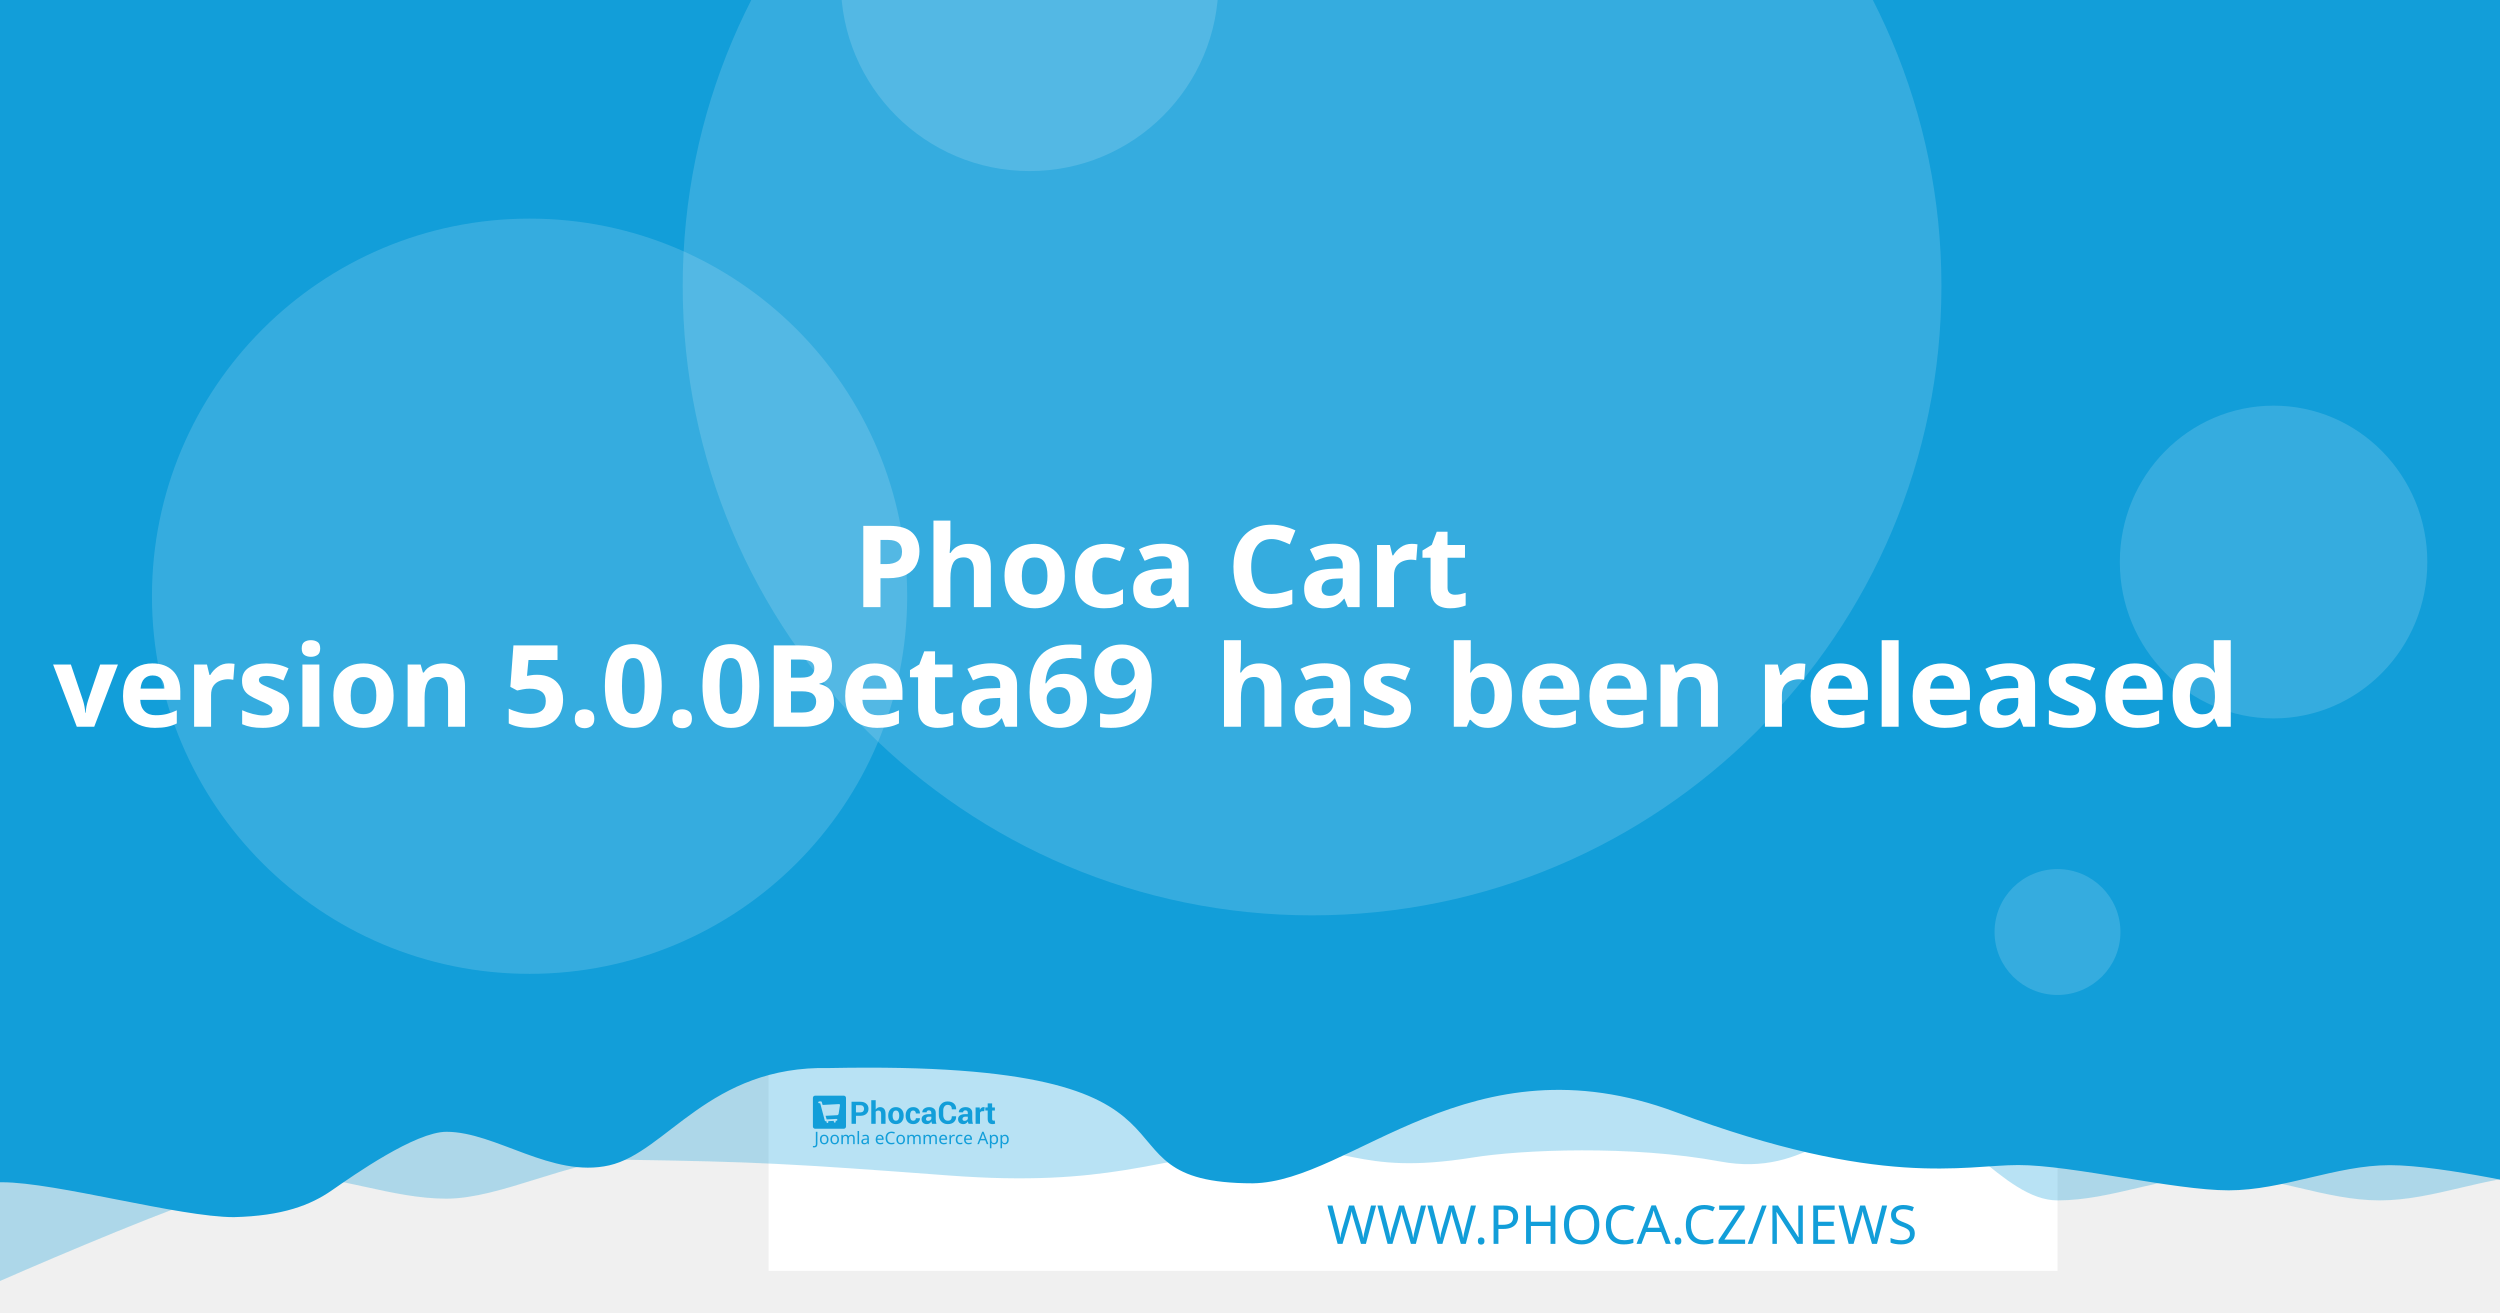
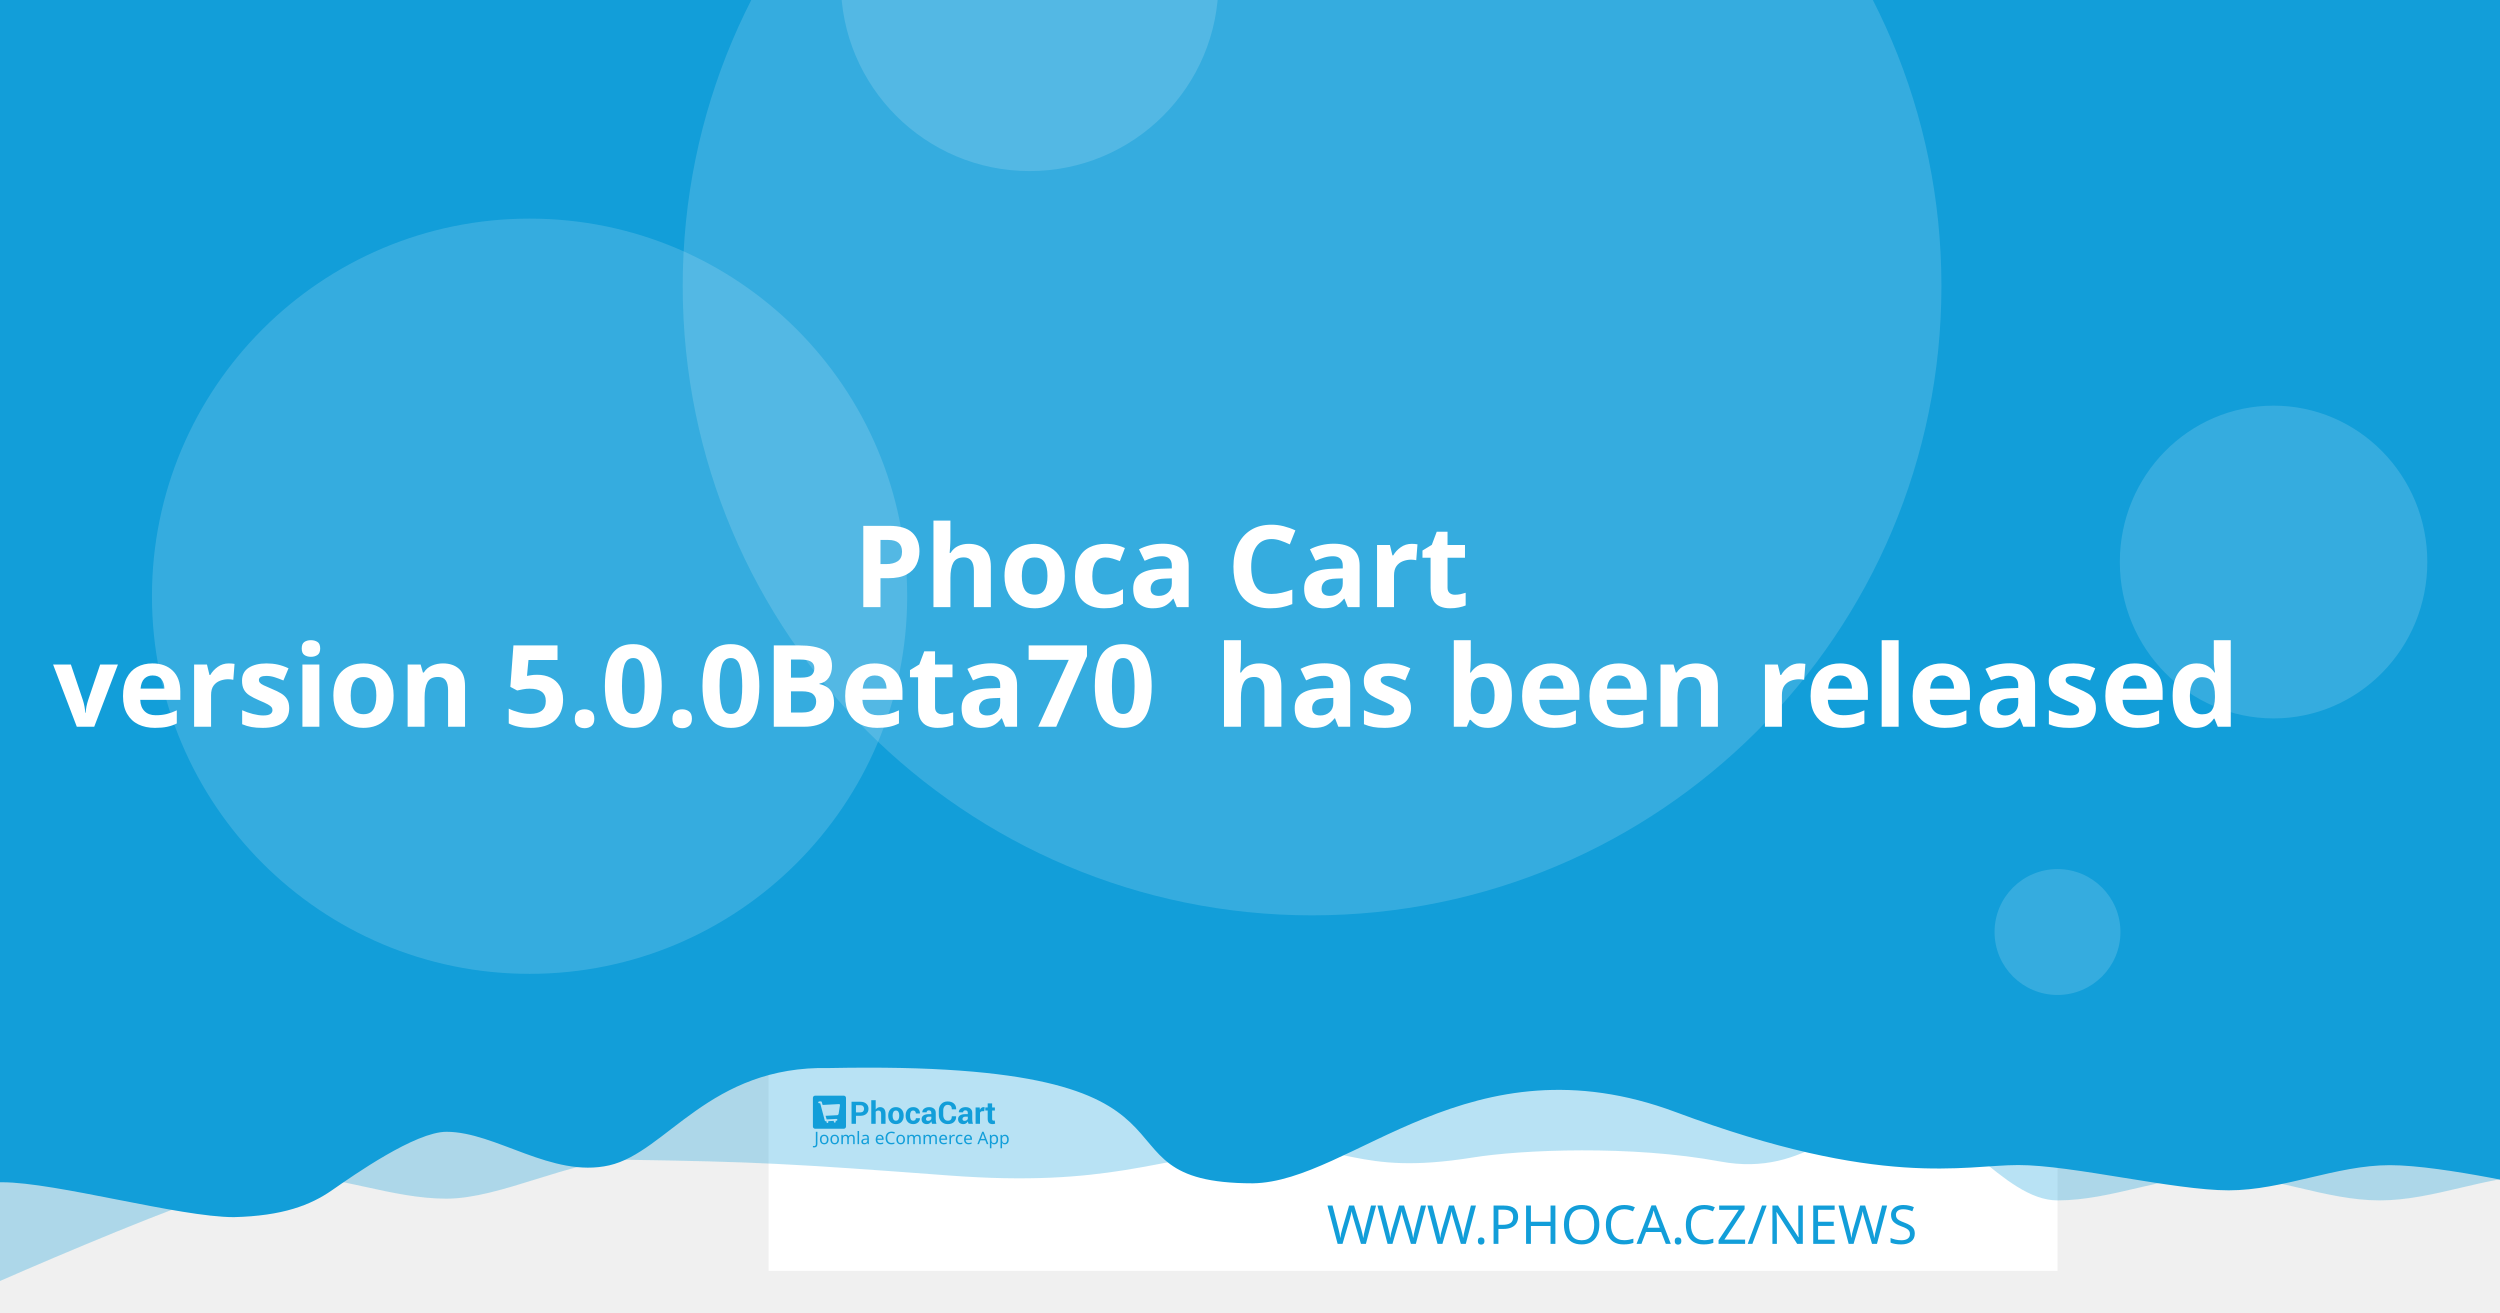
<svg xmlns="http://www.w3.org/2000/svg" width="1200" height="630" viewBox="0 0 1200 630" version="1.1" id="svg5">
  <defs id="defs2" />
  <g id="layer1">
    <path d="m 20.256,108.517 a 7.714,7.714 0 0 0 -7.714,7.714 v 97.981 a 7.714,7.714 0 0 0 7.714,7.714 h 97.976 a 7.714,7.714 0 0 0 7.714,-7.714 v -97.981 a 7.714,7.714 0 0 0 -7.714,-7.714 z m 19.435,19.56 c 0.714,-0.04 1.37,0.151 1.984,0.583 0.613,0.434 1.018,0.978 1.215,1.637 l 2.918,10.039 56.209,-2.948 c 1.002,-0.052 1.838,0.296 2.506,1.04 0.665,0.732 0.929,1.612 0.768,2.626 l -4.71,30.132 c -0.167,0.89 -0.688,1.809 -1.557,2.747 -0.869,0.95 -2.001,1.463 -3.38,1.537 l -39.707,2.079 3.671,12.389 33.562,-1.758 c 0.878,-0.049 1.633,0.215 2.28,0.783 0.632,0.583 0.971,1.312 1.019,2.19 0.046,0.878 -0.215,1.633 -0.783,2.28 -0.583,0.635 -1.312,0.974 -2.19,1.019 l -3.139,0.166 0.166,3.134 c 0.046,0.881 -0.215,1.638 -0.798,2.27 -0.571,0.647 -1.294,0.99 -2.174,1.034 -0.878,0.046 -1.635,-0.215 -2.27,-0.798 -0.647,-0.571 -0.984,-1.297 -1.03,-2.174 l -0.166,-3.134 -18.817,0.979 0.161,3.139 c 0.046,0.881 -0.212,1.638 -0.783,2.27 -0.583,0.647 -1.312,0.988 -2.19,1.034 -0.878,0.049 -1.633,-0.215 -2.28,-0.798 -0.635,-0.571 -0.974,-1.297 -1.019,-2.174 l -0.166,-3.139 -1.943,0.101 c -0.753,0.039 -1.441,-0.135 -2.079,-0.517 -0.623,-0.383 -1.068,-0.764 -1.341,-1.125 l -0.347,-0.613 -15.769,-59.624 -3.39,0.176 c -0.841,0.046 -1.586,-0.219 -2.245,-0.798 -0.659,-0.571 -1.009,-1.292 -1.055,-2.169 -0.046,-0.881 0.225,-1.635 0.824,-2.27 0.595,-0.647 1.308,-0.989 2.149,-1.034 z" style="fill:#ffffff;stroke-width:1.208;paint-order:stroke fill markers" id="path400" />
    <rect style="opacity:1;fill:#ffffff;stroke-width:6.042;stroke-linejoin:round;paint-order:stroke fill markers" id="rect723" width="618.676" height="618.676" x="368.924" y="-8.647" />
    <path id="rect4460" style="opacity:0.3;fill:#129ed9;fill-opacity:1;stroke-width:6.042;stroke-linejoin:round;paint-order:stroke fill markers" d="M 59.586,-3.814 H 1296.938 v 580.009 c 0,0 -51.556,-12.084 -77.334,-12.084 -25.778,0 -51.244,12.084 -77.335,12.084 -26.091,0 -51.556,-12.084 -77.334,-12.084 -25.778,0 -51.244,12.084 -77.335,12.084 -26.091,0 -50.615,-41.931 -76.393,-41.931 -25.778,0 -43.072,31.169 -85.504,23.256 -42.433,-7.913 -95.293,-5.729 -119.04,-1.869 -57.142,9.103 -59.508,-8.125 -105.573,-4.001 -46.065,4.124 -68.78,18.359 -145.373,12.602 -76.593,-5.757 -93.029,-6.595 -155.544,-7.578 -25.778,0 -59.826,18.693 -85.917,18.693 -26.091,0 -51.556,-11.254 -77.334,-11.254 -25.778,0 -172.338,66.428 -172.338,66.428 z" />
    <path id="rect4460-5" style="fill:#129ed9;fill-opacity:1;stroke-width:6.042;stroke-linejoin:round;paint-order:stroke fill markers" d="M -12.915,-8.647 H 1224.437 v 580.009 c 0,0 -51.556,-12.084 -77.334,-12.084 -25.778,0 -51.243,12.084 -77.334,12.084 -26.091,0 -75.228,-12.142 -101.006,-12.142 -25.778,0 -65.794,11.416 -164.408,-25.412 -98.613,-36.828 -155.373,33.433 -202.968,34.185 -85.545,-0.05 -3.558,-59.324 -203.248,-55.331 -57.687,-1.357 -78.127,40.433 -105.693,46.704 -27.566,6.271 -54.486,-16.105 -78.151,-16.105 -14.933,0 -44.462,20.77 -54.88,28.017 -10.418,7.247 -23.732,12.357 -47.124,12.95 -26.091,0 -85.565,-16.747 -111.343,-16.747 -25.778,0 -13.863,3.88 -13.863,3.88 z" />
    <circle style="opacity:0.15;fill:#ffffff;fill-opacity:1;stroke-width:6.042;stroke-linejoin:round;paint-order:stroke fill markers" id="path8376" cx="629.794" cy="137.279" r="302.088" />
    <text xml:space="preserve" style="font-style:normal;font-weight:normal;font-size:25.778px;line-height:1.25;font-family:sans-serif;fill:#129ed9;fill-opacity:1;stroke:none;stroke-width:1.208" x="953.817" y="597.071" id="text2910-3-7">
      <tspan id="tspan2908-6-5" x="953.817" y="597.071" style="font-style:normal;font-variant:normal;font-weight:300;font-stretch:normal;font-size:25.778px;font-family:Montserrat;-inkscape-font-specification:'Montserrat Light';text-align:end;text-anchor:end;fill:#129ed9;fill-opacity:1;stroke-width:1.208">WWW.PHOCA.CZ/NEWS</tspan>
    </text>
    <text xml:space="preserve" style="font-style:normal;font-variant:normal;font-weight:600;font-stretch:normal;font-size:54.666px;line-height:1.05;font-family:Rubik;-inkscape-font-specification:'Rubik Semi-Bold';fill:#ffffff;fill-opacity:1;stroke:none;stroke-width:1.577" x="600" y="234.034" id="text11252">
      <tspan x="600" y="234.034" id="tspan403" style="text-align:center;text-anchor:middle;stroke-width:1.577" />
      <tspan x="600" y="291.433" style="font-size:54.666px;text-align:center;text-anchor:middle;stroke-width:1.577" id="tspan444"> Phoca Cart</tspan>
-       <tspan x="600" y="348.833" id="tspan2906" style="font-size:54.666px;text-align:center;text-anchor:middle;stroke-width:1.577">version 5.0.0Beta69
+       <tspan x="600" y="348.833" id="tspan2906" style="font-size:54.666px;text-align:center;text-anchor:middle;stroke-width:1.577">version 5.0.0Beta70
 has been released</tspan>
      <tspan x="600" y="406.232" id="tspan1994" style="font-size:54.666px;stroke-width:1.577" />
    </text>
    <circle style="opacity:0.15;fill:#ffffff;fill-opacity:1;stroke-width:6.042;stroke-linejoin:round;paint-order:stroke fill markers" id="path8376-9" cx="254.196" cy="286.191" r="181.253" />
    <circle style="opacity:0.15;fill:#ffffff;fill-opacity:1;stroke-width:6.042;stroke-linejoin:round;paint-order:stroke fill markers" id="path8376-6" cx="494.235" cy="-8.506" r="90.626" />
    <ellipse style="opacity:0.15;fill:#ffffff;fill-opacity:1;stroke-width:7.442;stroke-linejoin:round;paint-order:stroke fill markers" id="path8376-6-2" cx="1091.315" cy="269.776" rx="73.793" ry="75.059" />
    <g id="g8950" transform="matrix(0.360172,0,0,0.360172,498.6223,396.4642)" style="fill:#129ed9;fill-opacity:1;stroke-width:3.355">
      <g id="g895" transform="translate(-301.0409,359.4151)" style="fill:#129ed9;fill-opacity:1;stroke-width:3.355">
        <g transform="matrix(1.3333,0,0,-1.3333,-75.59,850.15)" fill="#ffffff" image-rendering="optimizeQuality" id="g280" style="clip-rule:evenodd;fill:#129ed9;fill-opacity:1;stroke-width:8.934;shape-rendering:geometricPrecision">
          <path d="m 99.728,617.49 v -7.994 h -4.423 v 22.031 h 8.784 c 2.532,0 4.527,-0.646 5.979,-1.937 1.452,-1.291 2.181,-2.99 2.181,-5.097 0,-2.107 -0.729,-3.801 -2.181,-5.082 -1.452,-1.281 -3.446,-1.921 -5.979,-1.921 z m 0,3.408 h 4.361 c 1.23,0 2.165,0.336 2.801,1.002 0.635,0.671 0.951,1.523 0.951,2.561 0,1.059 -0.315,1.932 -0.946,2.623 -0.63,0.687 -1.566,1.033 -2.806,1.033 H 99.728 Z" id="path262" style="fill:#129ed9;fill-opacity:1;stroke-width:3.355" />
          <path d="m 119.45,623.79 c 0.517,0.749 1.147,1.327 1.891,1.746 0.749,0.418 1.576,0.63 2.485,0.63 1.705,0 3.043,-0.568 4.02,-1.704 0.971,-1.131 1.457,-2.887 1.457,-5.252 v -9.714 h -4.418 v 9.76 c 0,1.276 -0.227,2.174 -0.677,2.706 -0.445,0.532 -1.116,0.795 -2.005,0.795 -0.605,0 -1.137,-0.108 -1.602,-0.325 -0.465,-0.217 -0.847,-0.522 -1.152,-0.919 v -12.017 h -4.418 v 23.611 h 4.418 z" id="path264" style="fill:#129ed9;fill-opacity:1;stroke-width:3.355" />
          <path d="m 131.96,617.83 c 0,2.438 0.682,4.436 2.046,5.996 1.359,1.554 3.25,2.334 5.663,2.334 2.418,0 4.315,-0.774 5.689,-2.329 1.375,-1.549 2.062,-3.553 2.062,-6.001 v -0.32 c 0,-2.458 -0.687,-4.462 -2.051,-6.011 -1.369,-1.544 -3.261,-2.319 -5.674,-2.319 -2.418,0 -4.315,0.775 -5.684,2.319 -1.364,1.549 -2.051,3.553 -2.051,6.011 z m 4.408,-0.31 c 0,-1.487 0.264,-2.68 0.785,-3.584 0.527,-0.899 1.375,-1.348 2.542,-1.348 1.142,0 1.979,0.454 2.506,1.358 0.532,0.904 0.796,2.097 0.796,3.574 v 0.315 c 0,1.446 -0.269,2.629 -0.801,3.542 -0.537,0.914 -1.38,1.374 -2.527,1.374 -1.142,0 -1.979,-0.46 -2.506,-1.379 -0.532,-0.919 -0.796,-2.102 -0.796,-3.537 z" id="path266" style="fill:#129ed9;fill-opacity:1;stroke-width:3.355" />
          <path d="m 157.01,612.59 c 0.79,0 1.421,0.227 1.891,0.682 0.475,0.454 0.713,1.064 0.713,1.828 h 4.015 l 0.041,-0.093 c 0.041,-1.653 -0.579,-3.037 -1.871,-4.152 -1.287,-1.116 -2.883,-1.673 -4.79,-1.673 -2.439,0 -4.325,0.769 -5.648,2.314 -1.318,1.544 -1.979,3.522 -1.979,5.944 v 0.449 c 0,2.412 0.656,4.395 1.974,5.944 1.317,1.554 3.198,2.329 5.638,2.329 2.02,0 3.648,-0.573 4.883,-1.725 1.235,-1.151 1.835,-2.664 1.793,-4.539 l -0.031,-0.088 h -4.026 c 0,0.842 -0.233,1.544 -0.698,2.107 -0.46,0.558 -1.101,0.837 -1.922,0.837 -1.168,0 -1.995,-0.454 -2.475,-1.358 -0.476,-0.904 -0.718,-2.071 -0.718,-3.496 v -0.454 c 0,-1.456 0.243,-2.628 0.718,-3.522 0.48,-0.888 1.312,-1.332 2.491,-1.332" id="path268" style="fill:#129ed9;fill-opacity:1;stroke-width:3.355" />
          <path d="m 175.8,609.49 c -0.165,0.372 -0.305,0.764 -0.419,1.183 -0.119,0.413 -0.202,0.837 -0.248,1.27 -0.455,-0.8 -1.054,-1.456 -1.798,-1.978 -0.739,-0.521 -1.628,-0.785 -2.656,-0.785 -1.715,0 -3.038,0.439 -3.963,1.322 -0.93,0.883 -1.395,2.086 -1.395,3.604 0,1.606 0.62,2.845 1.855,3.729 1.235,0.883 3.038,1.322 5.41,1.322 h 2.47 v 1.301 c 0,0.785 -0.207,1.394 -0.62,1.828 -0.413,0.434 -1.023,0.651 -1.834,0.651 -0.713,0 -1.266,-0.175 -1.653,-0.522 -0.393,-0.346 -0.584,-0.826 -0.584,-1.446 l -4.268,0.016 -0.016,0.093 c -0.072,1.379 0.527,2.572 1.798,3.579 1.271,1.002 2.946,1.503 5.013,1.503 1.958,0 3.545,-0.496 4.769,-1.492 1.22,-0.992 1.829,-2.406 1.829,-4.24 v -6.76 c 0,-0.769 0.062,-1.492 0.176,-2.164 0.119,-0.676 0.299,-1.348 0.553,-2.014 z m -4.046,2.943 c 0.78,0 1.468,0.191 2.077,0.574 0.605,0.382 1.013,0.826 1.225,1.332 v 2.308 h -2.47 c -0.935,0 -1.648,-0.232 -2.134,-0.702 -0.481,-0.47 -0.724,-1.033 -0.724,-1.699 0,-0.542 0.181,-0.981 0.542,-1.312 0.367,-0.336 0.858,-0.501 1.483,-0.501" id="path270" style="fill:#129ed9;fill-opacity:1;stroke-width:3.355" />
          <path d="m 199.84,617.01 0.031,-0.088 c 0.041,-2.37 -0.682,-4.25 -2.17,-5.645 -1.488,-1.394 -3.555,-2.091 -6.201,-2.091 -2.656,0 -4.811,0.852 -6.464,2.556 -1.653,1.704 -2.486,3.894 -2.486,6.579 v 4.369 c 0,2.67 0.812,4.86 2.424,6.574 1.617,1.715 3.715,2.572 6.299,2.572 2.723,0 4.852,-0.697 6.386,-2.097 1.535,-1.399 2.284,-3.305 2.243,-5.717 l -0.031,-0.088 h -4.299 c 0,1.451 -0.346,2.561 -1.044,3.336 -0.698,0.769 -1.783,1.157 -3.255,1.157 -1.323,0 -2.372,-0.537 -3.147,-1.606 -0.78,-1.074 -1.168,-2.438 -1.168,-4.1 v -4.39 c 0,-1.683 0.408,-3.057 1.225,-4.131 0.822,-1.069 1.922,-1.606 3.317,-1.606 1.38,0 2.403,0.372 3.064,1.11 0.661,0.744 0.992,1.844 0.992,3.305 z" id="path272" style="fill:#129ed9;fill-opacity:1;stroke-width:3.355" />
          <path d="m 212.27,609.49 c -0.165,0.372 -0.305,0.764 -0.419,1.183 -0.119,0.413 -0.202,0.837 -0.248,1.27 -0.455,-0.8 -1.054,-1.456 -1.798,-1.978 -0.739,-0.521 -1.628,-0.785 -2.656,-0.785 -1.716,0 -3.038,0.439 -3.963,1.322 -0.93,0.883 -1.395,2.086 -1.395,3.604 0,1.606 0.62,2.845 1.855,3.729 1.235,0.883 3.039,1.322 5.41,1.322 h 2.47 v 1.301 c 0,0.785 -0.207,1.394 -0.62,1.828 -0.413,0.434 -1.023,0.651 -1.834,0.651 -0.713,0 -1.266,-0.175 -1.654,-0.522 -0.393,-0.346 -0.584,-0.826 -0.584,-1.446 l -4.268,0.016 -0.016,0.093 c -0.072,1.379 0.527,2.572 1.798,3.579 1.271,1.002 2.945,1.503 5.013,1.503 1.958,0 3.545,-0.496 4.769,-1.492 1.22,-0.992 1.829,-2.406 1.829,-4.24 v -6.76 c 0,-0.769 0.062,-1.492 0.176,-2.164 0.119,-0.676 0.3,-1.348 0.553,-2.014 z m -4.046,2.943 c 0.78,0 1.468,0.191 2.077,0.574 0.605,0.382 1.013,0.826 1.224,1.332 v 2.308 h -2.47 c -0.935,0 -1.649,-0.232 -2.134,-0.702 -0.481,-0.47 -0.723,-1.033 -0.723,-1.699 0,-0.542 0.181,-0.981 0.542,-1.312 0.367,-0.336 0.858,-0.501 1.483,-0.501" id="path274" style="fill:#129ed9;fill-opacity:1;stroke-width:3.355" />
          <path d="m 227.92,622.06 -1.617,0.046 c -0.656,0 -1.199,-0.134 -1.623,-0.408 -0.423,-0.274 -0.744,-0.656 -0.966,-1.152 v -11.052 h -4.408 v 16.36 h 4.103 l 0.196,-2.422 c 0.382,0.857 0.883,1.528 1.494,2.009 0.61,0.48 1.312,0.723 2.108,0.723 0.223,0 0.429,-0.015 0.615,-0.052 0.186,-0.036 0.377,-0.077 0.568,-0.129 z" id="path276" style="fill:#129ed9;fill-opacity:1;stroke-width:3.355" />
          <path d="m 235.83,629.86 v -4.007 h 2.754 v -3.099 H 235.83 v -8.33 c 0,-0.635 0.129,-1.09 0.393,-1.363 0.263,-0.274 0.615,-0.408 1.059,-0.408 0.232,0 0.434,0.01 0.599,0.036 0.166,0.026 0.362,0.072 0.579,0.129 l 0.383,-3.181 c -0.445,-0.155 -0.878,-0.268 -1.302,-0.341 -0.424,-0.078 -0.884,-0.114 -1.38,-0.114 -1.524,0 -2.697,0.418 -3.519,1.255 -0.822,0.837 -1.235,2.159 -1.235,3.977 v 8.34 h -2.392 v 3.099 h 2.392 v 4.007 z" id="path278" style="fill:#129ed9;fill-opacity:1;stroke-width:3.355" />
        </g>
        <g fill="#ffffff" fill-rule="evenodd" image-rendering="optimizeQuality" stroke-width="1.934" aria-label="Joomla eCommerce App" id="g318" style="clip-rule:evenodd;fill:#129ed9;fill-opacity:1;shape-rendering:geometricPrecision">
          <path d="M 1.704,69 Q 1.151,69 0.736,68.908 0.321,68.839 -0.002,68.7 v -1.752 q 0.369,0.092 0.784,0.161 0.415,0.069 0.876,0.069 0.576,0 1.083,-0.231 0.53,-0.231 0.853,-0.807 0.323,-0.576 0.323,-1.614 v -16.368 h 2.075 v 16.206 q 0,2.374 -1.176,3.504 -1.176,1.13 -3.112,1.13 z" id="path282" style="fill:#129ed9;fill-opacity:1;stroke-width:1.934" />
          <path d="m 20.792,58.419 q 0,3.066 -1.568,4.749 -1.545,1.683 -4.196,1.683 -1.637,0 -2.928,-0.738 -1.268,-0.761 -2.006,-2.19 -0.738,-1.452 -0.738,-3.504 0,-3.066 1.545,-4.726 1.545,-1.66 4.196,-1.66 1.683,0 2.951,0.761 1.291,0.738 2.006,2.167 0.738,1.406 0.738,3.458 z m -9.336,0 q 0,2.19 0.853,3.481 0.876,1.268 2.766,1.268 1.867,0 2.743,-1.268 0.876,-1.291 0.876,-3.481 0,-2.19 -0.876,-3.435 -0.876,-1.245 -2.766,-1.245 -1.89,0 -2.743,1.245 -0.853,1.245 -0.853,3.435 z" id="path284" style="fill:#129ed9;fill-opacity:1;stroke-width:1.934" />
          <path d="m 34.739,58.419 q 0,3.066 -1.568,4.749 -1.545,1.683 -4.196,1.683 -1.637,0 -2.928,-0.738 -1.268,-0.761 -2.006,-2.19 -0.738,-1.452 -0.738,-3.504 0,-3.066 1.545,-4.726 1.545,-1.66 4.196,-1.66 1.683,0 2.951,0.761 1.291,0.738 2.006,2.167 0.738,1.406 0.738,3.458 z m -9.336,0 q 0,2.19 0.853,3.481 0.876,1.268 2.766,1.268 1.867,0 2.743,-1.268 0.876,-1.291 0.876,-3.481 0,-2.19 -0.876,-3.435 -0.876,-1.245 -2.766,-1.245 -1.89,0 -2.743,1.245 -0.853,1.245 -0.853,3.435 z" id="path286" style="fill:#129ed9;fill-opacity:1;stroke-width:1.934" />
          <path d="m 51.499,52.033 q 2.098,0 3.135,1.083 1.037,1.06 1.037,3.458 V 64.62 H 53.666 v -7.953 q 0,-2.928 -2.513,-2.928 -1.798,0 -2.582,1.037 -0.761,1.037 -0.761,3.02 V 64.62 h -2.006 v -7.953 q 0,-2.928 -2.536,-2.928 -1.867,0 -2.582,1.153 -0.715,1.153 -0.715,3.32 v 6.409 h -2.029 v -12.356 h 1.637 l 0.3,1.683 h 0.115 q 0.576,-0.968 1.545,-1.429 0.991,-0.484 2.098,-0.484 2.905,0 3.781,2.075 h 0.115 q 0.622,-1.06 1.683,-1.568 1.083,-0.507 2.282,-0.507 z" id="path288" style="fill:#129ed9;fill-opacity:1;stroke-width:1.934" />
          <path d="M 61.527,64.62 H 59.498 V 47.1 h 2.029 z" id="path290" style="fill:#129ed9;fill-opacity:1;stroke-width:1.934" />
          <path d="m 70.126,52.056 q 2.259,0 3.343,0.991 1.083,0.991 1.083,3.158 v 8.414 h -1.475 l -0.392,-1.752 h -0.092 q -0.807,1.014 -1.706,1.498 -0.876,0.484 -2.444,0.484 -1.683,0 -2.789,-0.876 -1.107,-0.899 -1.107,-2.789 0,-1.844 1.452,-2.836 1.452,-1.014 4.472,-1.107 l 2.098,-0.069 v -0.738 q 0,-1.545 -0.669,-2.144 -0.669,-0.599 -1.89,-0.599 -0.968,0 -1.844,0.3 -0.876,0.277 -1.637,0.645 l -0.622,-1.522 q 0.807,-0.438 1.913,-0.738 1.107,-0.323 2.305,-0.323 z m 0.599,6.593 q -2.305,0.092 -3.204,0.738 -0.876,0.645 -0.876,1.821 0,1.037 0.622,1.522 0.645,0.484 1.637,0.484 1.568,0 2.605,-0.853 1.037,-0.876 1.037,-2.674 v -1.107 z" id="path292" style="fill:#129ed9;fill-opacity:1;stroke-width:1.934" />
          <path d="m 89.144,52.033 q 1.591,0 2.72,0.692 1.153,0.692 1.752,1.96 0.622,1.245 0.622,2.928 v 1.222 h -8.46 q 0.046,2.098 1.06,3.204 1.037,1.083 2.882,1.083 1.176,0 2.075,-0.207 0.922,-0.231 1.89,-0.645 v 1.775 q -0.945,0.415 -1.867,0.599 -0.922,0.207 -2.19,0.207 -1.752,0 -3.112,-0.715 -1.337,-0.715 -2.098,-2.121 -0.738,-1.429 -0.738,-3.481 0,-2.029 0.669,-3.481 0.692,-1.452 1.913,-2.236 1.245,-0.784 2.882,-0.784 z m -0.023,1.66 q -1.452,0 -2.305,0.945 -0.83,0.922 -0.991,2.582 h 6.293 q -0.023,-1.568 -0.738,-2.536 -0.715,-0.991 -2.259,-0.991 z" id="path294" style="fill:#129ed9;fill-opacity:1;stroke-width:1.934" />
          <path d="m 104.71,49.751 q -2.651,0 -4.173,1.775 -1.522,1.775 -1.522,4.864 0,3.066 1.406,4.864 1.429,1.775 4.265,1.775 1.083,0 2.052,-0.184 0.968,-0.184 1.89,-0.461 v 1.798 q -0.922,0.346 -1.913,0.507 -0.968,0.161 -2.328,0.161 -2.513,0 -4.196,-1.037 -1.683,-1.037 -2.536,-2.951 -0.83,-1.913 -0.83,-4.495 0,-2.49 0.899,-4.38 0.922,-1.913 2.697,-2.974 1.775,-1.083 4.311,-1.083 2.605,0 4.541,0.968 l -0.83,1.752 q -0.761,-0.346 -1.706,-0.622 -0.922,-0.277 -2.029,-0.277 z" id="path296" style="fill:#129ed9;fill-opacity:1;stroke-width:1.934" />
          <path d="m 122.69,58.419 q 0,3.066 -1.568,4.749 -1.545,1.683 -4.196,1.683 -1.637,0 -2.928,-0.738 -1.268,-0.761 -2.006,-2.19 -0.738,-1.452 -0.738,-3.504 0,-3.066 1.545,-4.726 1.545,-1.66 4.196,-1.66 1.683,0 2.951,0.761 1.291,0.738 2.006,2.167 0.738,1.406 0.738,3.458 z m -9.336,0 q 0,2.19 0.853,3.481 0.876,1.268 2.766,1.268 1.867,0 2.743,-1.268 0.876,-1.291 0.876,-3.481 0,-2.19 -0.876,-3.435 -0.876,-1.245 -2.766,-1.245 -1.89,0 -2.743,1.245 -0.853,1.245 -0.853,3.435 z" id="path298" style="fill:#129ed9;fill-opacity:1;stroke-width:1.934" />
          <path d="m 139.45,52.033 q 2.098,0 3.135,1.083 1.037,1.06 1.037,3.458 V 64.62 h -2.006 v -7.953 q 0,-2.928 -2.513,-2.928 -1.798,0 -2.582,1.037 -0.761,1.037 -0.761,3.02 V 64.62 h -2.006 v -7.953 q 0,-2.928 -2.536,-2.928 -1.867,0 -2.582,1.153 -0.715,1.153 -0.715,3.32 v 6.409 h -2.029 v -12.356 h 1.637 l 0.3,1.683 h 0.115 q 0.576,-0.968 1.545,-1.429 0.991,-0.484 2.098,-0.484 2.905,0 3.781,2.075 h 0.115 q 0.622,-1.06 1.683,-1.568 1.083,-0.507 2.282,-0.507 z" id="path300" style="fill:#129ed9;fill-opacity:1;stroke-width:1.934" />
          <path d="m 161,52.033 q 2.098,0 3.135,1.083 1.037,1.06 1.037,3.458 V 64.62 h -2.006 v -7.953 q 0,-2.928 -2.513,-2.928 -1.798,0 -2.582,1.037 -0.761,1.037 -0.761,3.02 V 64.62 h -2.006 v -7.953 q 0,-2.928 -2.536,-2.928 -1.867,0 -2.582,1.153 -0.715,1.153 -0.715,3.32 v 6.409 h -2.029 v -12.356 h 1.637 l 0.3,1.683 h 0.115 q 0.576,-0.968 1.545,-1.429 0.991,-0.484 2.098,-0.484 2.905,0 3.781,2.075 h 0.115 q 0.622,-1.06 1.683,-1.568 1.083,-0.507 2.282,-0.507 z" id="path302" style="fill:#129ed9;fill-opacity:1;stroke-width:1.934" />
          <path d="m 173.77,52.033 q 1.591,0 2.72,0.692 1.153,0.692 1.752,1.96 0.622,1.245 0.622,2.928 v 1.222 h -8.46 q 0.046,2.098 1.06,3.204 1.037,1.083 2.882,1.083 1.176,0 2.075,-0.207 0.922,-0.231 1.89,-0.645 v 1.775 q -0.945,0.415 -1.867,0.599 -0.922,0.207 -2.19,0.207 -1.752,0 -3.112,-0.715 -1.337,-0.715 -2.098,-2.121 -0.738,-1.429 -0.738,-3.481 0,-2.029 0.669,-3.481 0.692,-1.452 1.913,-2.236 1.245,-0.784 2.882,-0.784 z m -0.023,1.66 q -1.452,0 -2.305,0.945 -0.83,0.922 -0.991,2.582 h 6.293 q -0.023,-1.568 -0.738,-2.536 -0.715,-0.991 -2.259,-0.991 z" id="path304" style="fill:#129ed9;fill-opacity:1;stroke-width:1.934" />
          <path d="m 187.76,52.033 q 0.346,0 0.738,0.046 0.415,0.023 0.715,0.092 l -0.254,1.867 q -0.3,-0.069 -0.669,-0.115 -0.346,-0.046 -0.669,-0.046 -0.945,0 -1.775,0.53 -0.83,0.507 -1.337,1.452 -0.484,0.922 -0.484,2.167 v 6.593 h -2.029 v -12.356 h 1.66 l 0.231,2.259 h 0.092 q 0.599,-1.014 1.545,-1.752 0.945,-0.738 2.236,-0.738 z" id="path306" style="fill:#129ed9;fill-opacity:1;stroke-width:1.934" />
          <path d="m 196.02,64.851 q -1.637,0 -2.928,-0.669 -1.268,-0.669 -2.006,-2.075 -0.715,-1.406 -0.715,-3.596 0,-2.282 0.761,-3.712 0.761,-1.429 2.052,-2.098 1.314,-0.669 2.974,-0.669 0.945,0 1.821,0.207 0.876,0.184 1.429,0.461 l -0.622,1.683 q -0.553,-0.207 -1.291,-0.392 -0.738,-0.184 -1.383,-0.184 -3.642,0 -3.642,4.68 0,2.236 0.876,3.435 0.899,1.176 2.651,1.176 1.014,0 1.775,-0.207 0.784,-0.207 1.429,-0.507 v 1.798 q -0.622,0.323 -1.383,0.484 -0.738,0.184 -1.798,0.184 z" id="path308" style="fill:#129ed9;fill-opacity:1;stroke-width:1.934" />
          <path d="m 206.9,52.033 q 1.591,0 2.72,0.692 1.153,0.692 1.752,1.96 0.622,1.245 0.622,2.928 v 1.222 h -8.46 q 0.046,2.098 1.06,3.204 1.037,1.083 2.882,1.083 1.176,0 2.075,-0.207 0.922,-0.231 1.89,-0.645 v 1.775 q -0.945,0.415 -1.867,0.599 -0.922,0.207 -2.19,0.207 -1.752,0 -3.112,-0.715 -1.337,-0.715 -2.098,-2.121 -0.738,-1.429 -0.738,-3.481 0,-2.029 0.669,-3.481 0.692,-1.452 1.913,-2.236 1.245,-0.784 2.882,-0.784 z m -0.023,1.66 q -1.452,0 -2.305,0.945 -0.83,0.922 -0.991,2.582 h 6.293 q -0.023,-1.568 -0.738,-2.536 -0.715,-0.991 -2.259,-0.991 z" id="path310" style="fill:#129ed9;fill-opacity:1;stroke-width:1.934" />
          <path d="m 231.73,64.62 -1.983,-5.095 h -6.524 l -1.96,5.095 h -2.098 l 6.432,-16.529 h 1.867 l 6.409,16.529 z m -4.449,-11.918 q -0.069,-0.184 -0.231,-0.669 -0.161,-0.484 -0.323,-0.991 -0.138,-0.53 -0.231,-0.807 -0.161,0.715 -0.369,1.406 -0.207,0.669 -0.346,1.06 l -1.867,4.979 h 5.21 z" id="path312" style="fill:#129ed9;fill-opacity:1;stroke-width:1.934" />
          <path d="m 241.73,52.033 q 2.282,0 3.665,1.591 1.406,1.591 1.406,4.795 0,3.158 -1.406,4.795 -1.383,1.637 -3.688,1.637 -1.429,0 -2.374,-0.53 -0.922,-0.553 -1.452,-1.268 h -0.138 q 0.046,0.392 0.092,0.991 0.046,0.599 0.046,1.037 v 5.072 h -2.029 v -17.889 h 1.66 l 0.277,1.683 h 0.092 q 0.553,-0.807 1.452,-1.36 0.899,-0.553 2.397,-0.553 z m -0.369,1.706 q -1.89,0 -2.674,1.06 -0.761,1.06 -0.807,3.227 v 0.392 q 0,2.282 0.738,3.527 0.761,1.222 2.789,1.222 1.13,0 1.844,-0.622 0.738,-0.622 1.083,-1.683 0.369,-1.083 0.369,-2.467 0,-2.121 -0.83,-3.389 -0.807,-1.268 -2.513,-1.268 z" id="path314" style="fill:#129ed9;fill-opacity:1;stroke-width:1.934" />
          <path d="m 255.91,52.033 q 2.282,0 3.665,1.591 1.406,1.591 1.406,4.795 0,3.158 -1.406,4.795 -1.383,1.637 -3.688,1.637 -1.429,0 -2.374,-0.53 -0.922,-0.553 -1.452,-1.268 h -0.138 q 0.046,0.392 0.092,0.991 0.046,0.599 0.046,1.037 v 5.072 h -2.029 v -17.889 h 1.66 l 0.277,1.683 h 0.092 q 0.553,-0.807 1.452,-1.36 0.899,-0.553 2.397,-0.553 z m -0.369,1.706 q -1.89,0 -2.674,1.06 -0.761,1.06 -0.807,3.227 v 0.392 q 0,2.282 0.738,3.527 0.761,1.222 2.789,1.222 1.13,0 1.844,-0.622 0.738,-0.622 1.083,-1.683 0.369,-1.083 0.369,-2.467 0,-2.121 -0.83,-3.389 -0.807,-1.268 -2.513,-1.268 z" id="path316" style="fill:#129ed9;fill-opacity:1;stroke-width:1.934" />
        </g>
        <path d="M 3,0 A 3,3 0 0 0 0,3 v 38.107 a 3,3 0 0 0 3,3 h 38.105 a 3,3 0 0 0 3,-3 V 3 a 3,3 0 0 0 -3,-3 z m 7.559,7.607 c 0.278,-0.015 0.533,0.059 0.771,0.227 0.239,0.169 0.396,0.38 0.473,0.637 l 1.135,3.904 21.861,-1.147 c 0.39,-0.02 0.715,0.115 0.975,0.404 0.259,0.285 0.361,0.627 0.299,1.022 l -1.832,11.719 c -0.065,0.346 -0.268,0.703 -0.605,1.068 -0.338,0.37 -0.778,0.569 -1.315,0.598 l -15.443,0.809 1.428,4.818 13.053,-0.684 c 0.341,-0.019 0.635,0.084 0.887,0.305 0.246,0.227 0.378,0.51 0.396,0.852 0.018,0.341 -0.084,0.635 -0.305,0.887 -0.227,0.247 -0.51,0.379 -0.852,0.396 l -1.221,0.064 0.064,1.219 c 0.018,0.343 -0.084,0.637 -0.311,0.883 -0.222,0.252 -0.503,0.385 -0.846,0.402 -0.341,0.018 -0.636,-0.084 -0.883,-0.311 -0.252,-0.222 -0.383,-0.504 -0.4,-0.846 l -0.064,-1.219 -7.318,0.381 0.062,1.221 c 0.018,0.343 -0.083,0.637 -0.305,0.883 -0.227,0.252 -0.51,0.384 -0.852,0.402 -0.341,0.019 -0.635,-0.084 -0.887,-0.311 -0.247,-0.222 -0.379,-0.504 -0.396,-0.846 l -0.064,-1.221 -0.756,0.039 c -0.293,0.015 -0.561,-0.052 -0.809,-0.201 -0.242,-0.149 -0.415,-0.297 -0.521,-0.438 l -0.135,-0.238 -6.133,-23.189 -1.318,0.068 C 8.066,10.184 7.776,10.082 7.52,9.856 7.263,9.634 7.127,9.354 7.11,9.012 7.092,8.67 7.197,8.377 7.43,8.13 7.661,7.878 7.939,7.745 8.266,7.727 Z" fill="#ffffff" style="fill:#129ed9;fill-opacity:1;stroke-width:8.934;paint-order:stroke fill markers" id="path334" />
      </g>
    </g>
    <circle style="opacity:0.15;fill:#ffffff;fill-opacity:1;stroke-width:6.042;stroke-linejoin:round;paint-order:stroke fill markers" id="path8376-6-2-1" cx="987.6" cy="447.37" r="30.209" />
  </g>
</svg>
